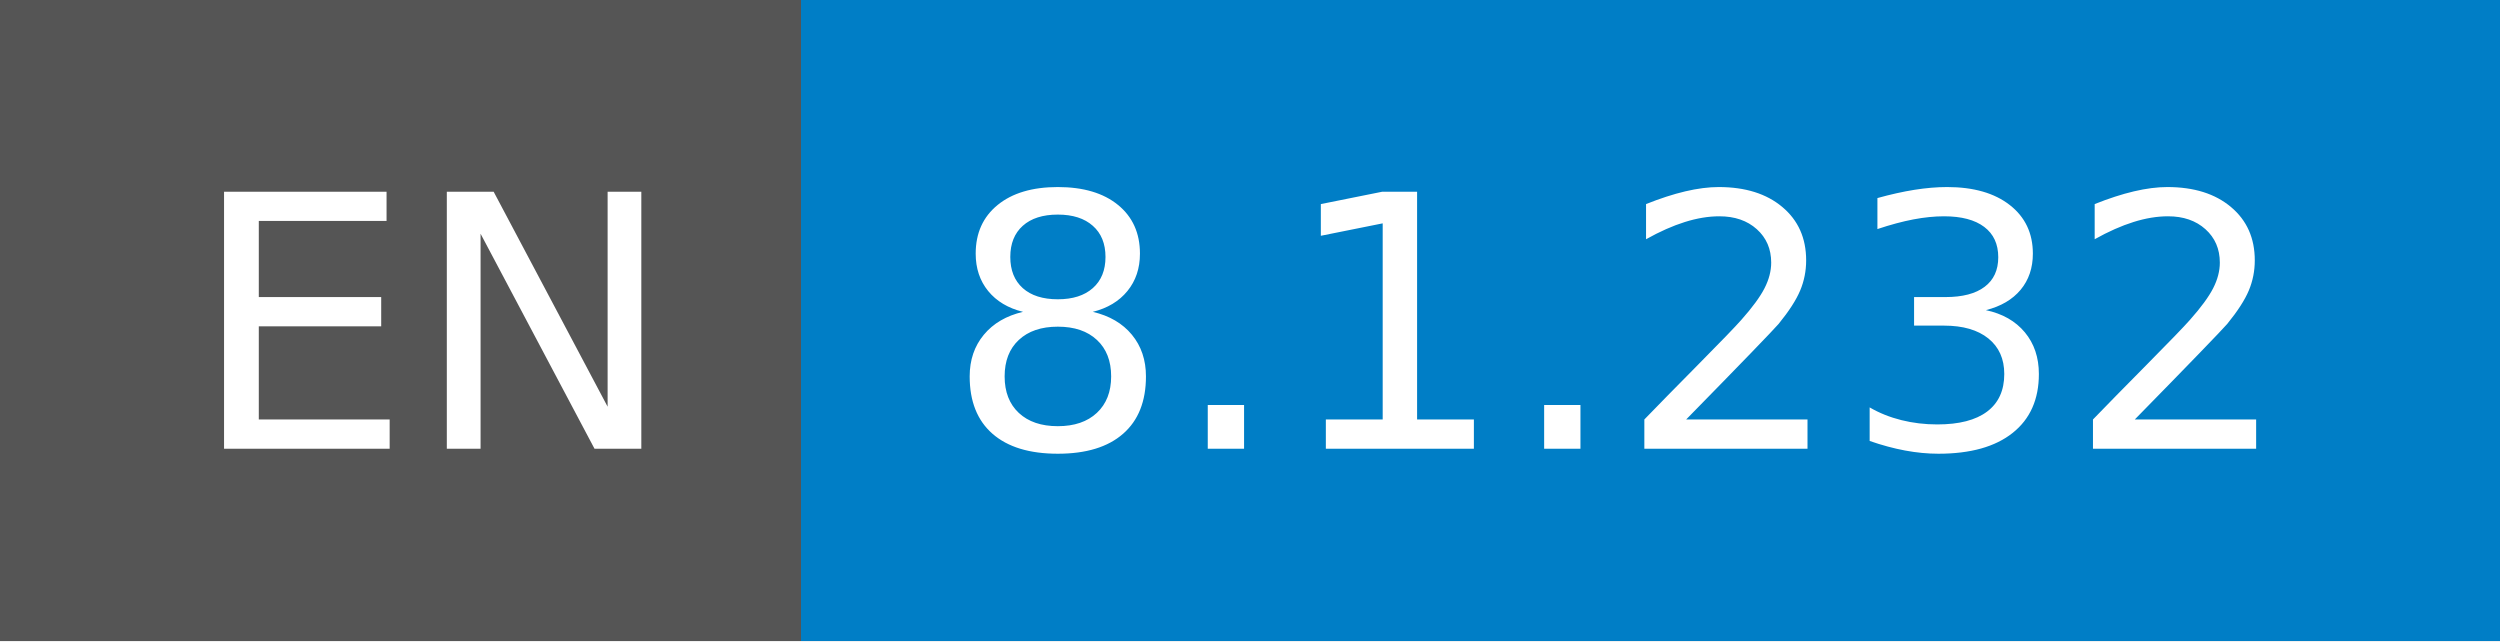
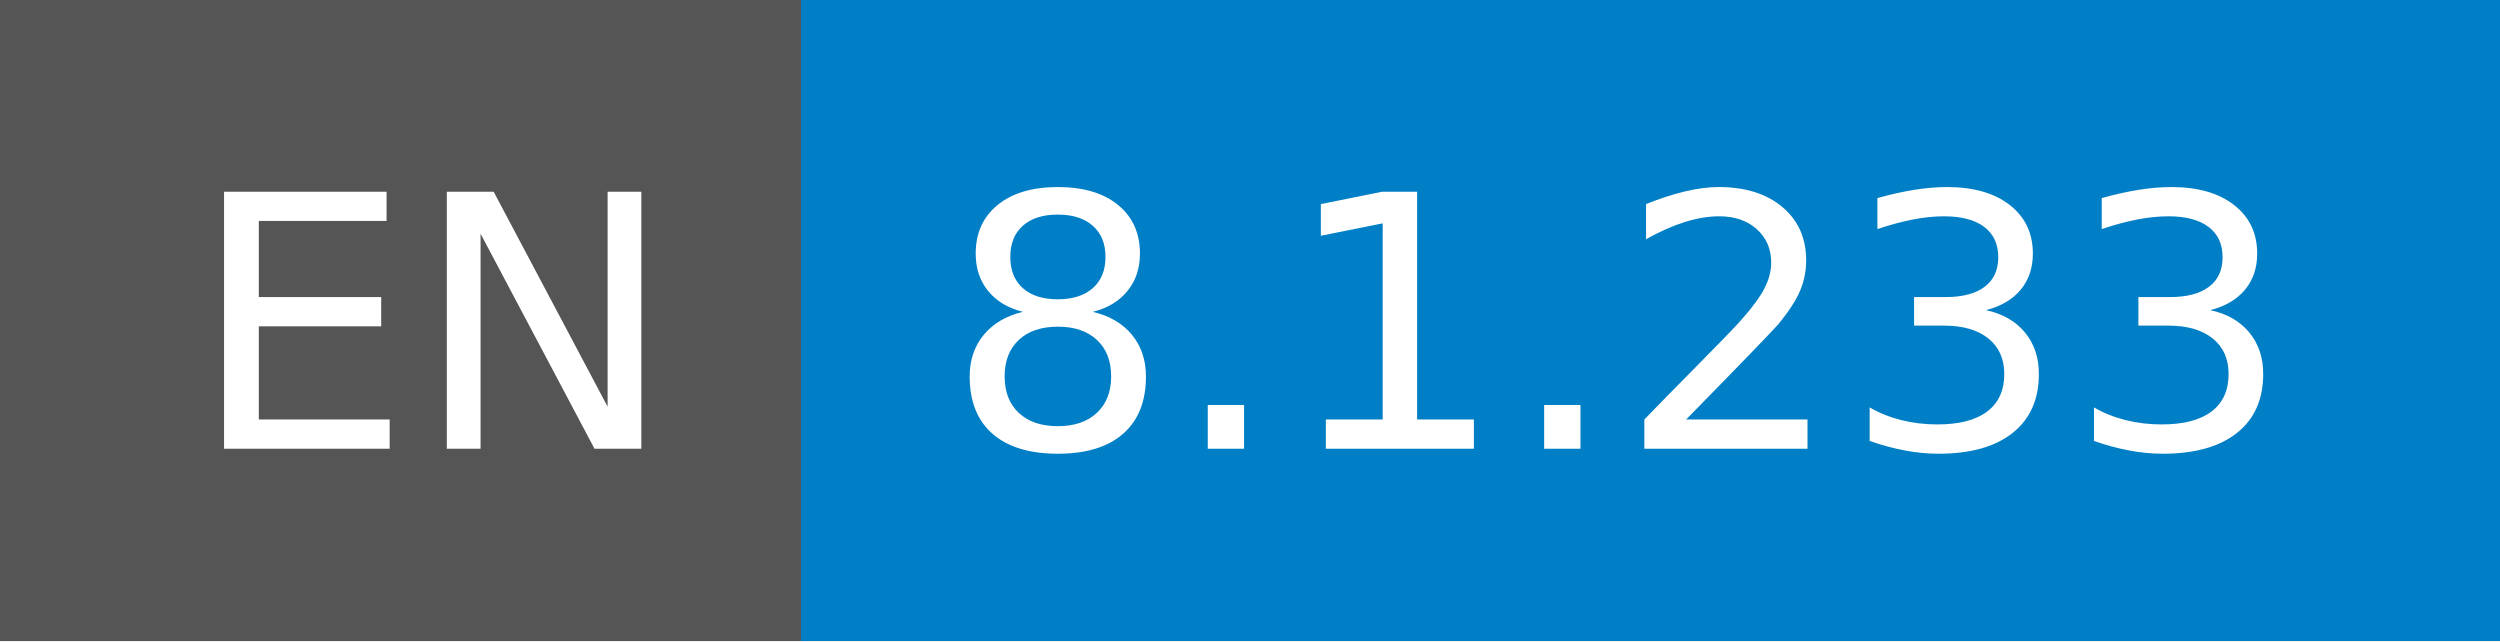
- <svg xmlns="http://www.w3.org/2000/svg" width="78" height="20" role="img" aria-label="EN: 8.1.232">
+ <svg xmlns="http://www.w3.org/2000/svg" width="78" height="20" role="img" aria-label="EN: 8.1.233">
  <g shape-rendering="crispEdges">
    <rect width="25" height="20" fill="#555" />
    <rect x="25" width="53" height="20" fill="#007ec6" />
  </g>
  <g fill="#fff" text-anchor="middle" font-family="Verdana,Geneva,DejaVu Sans,sans-serif" text-rendering="geometricPrecision" font-size="110">
    <text x="135" y="140" transform="scale(.1)" fill="#fff" textLength="150">EN</text>
-     <text x="505" y="140" transform="scale(.1)" fill="#fff" textLength="430">8.1.232</text>
+     <text x="505" y="140" transform="scale(.1)" fill="#fff" textLength="430">8.1.233</text>
  </g>
</svg>
